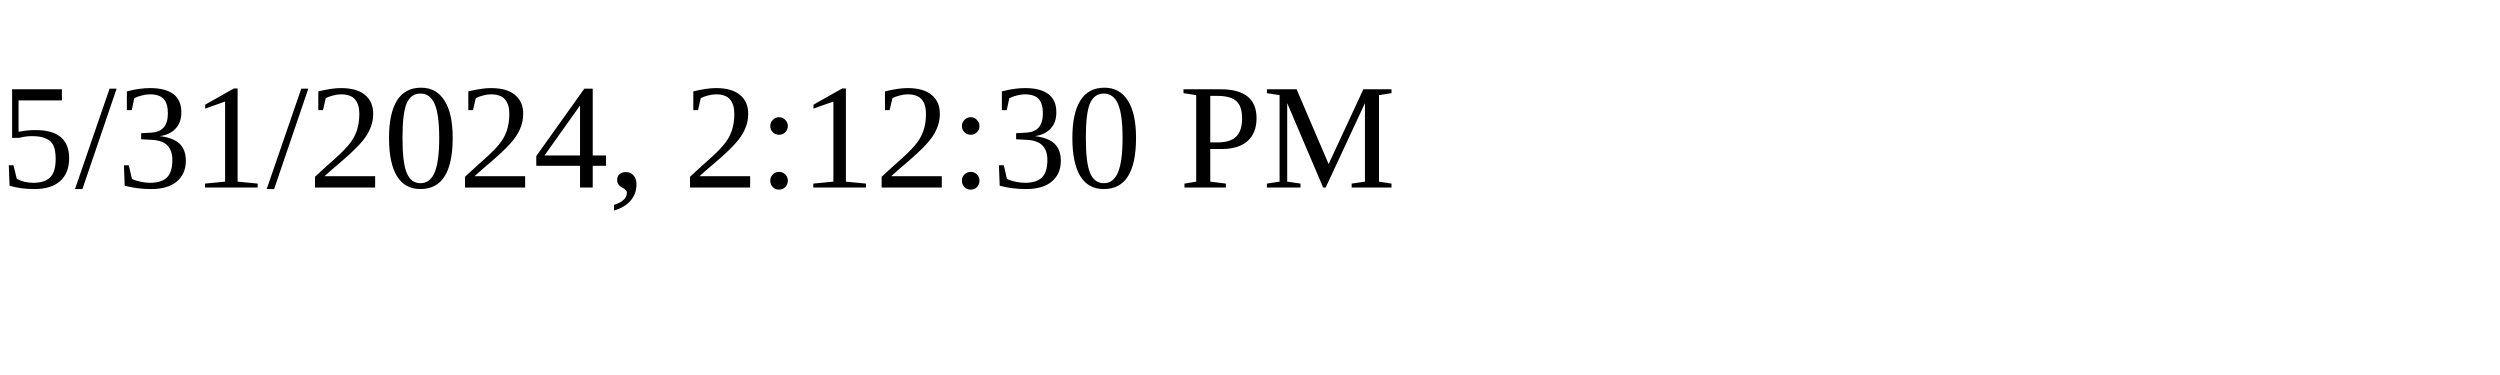
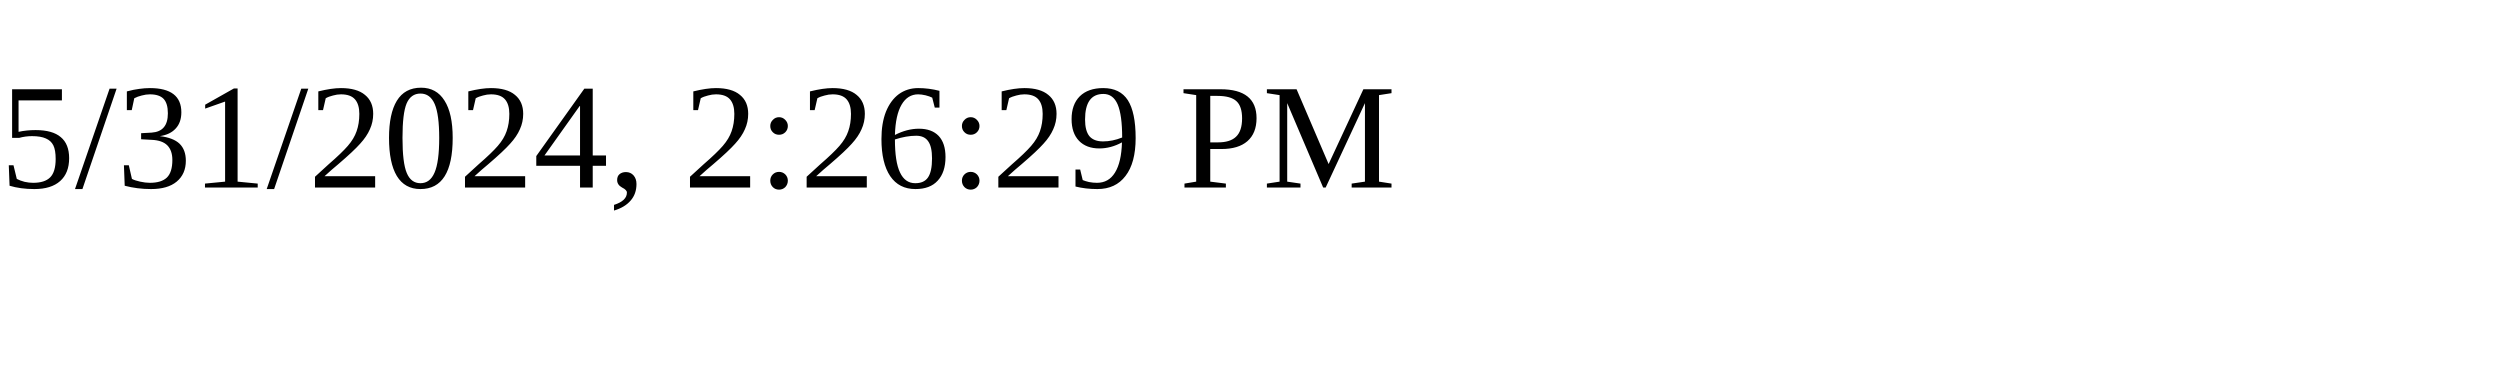
<svg xmlns="http://www.w3.org/2000/svg" height="30" width="200">
-   <text x="0" y="15">5/31/2024, 2:12:30 PM</text>
+   <text x="0" y="15">5/31/2024, 2:26:29 PM</text>
</svg>
